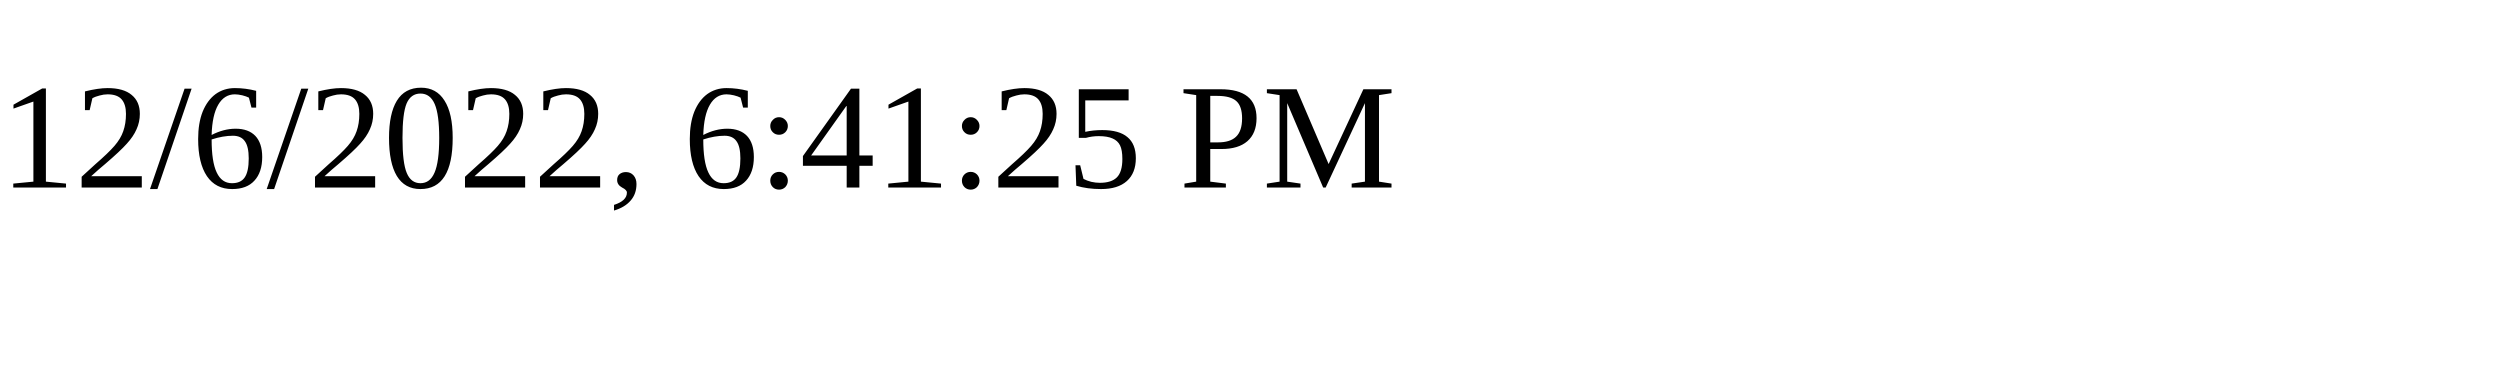
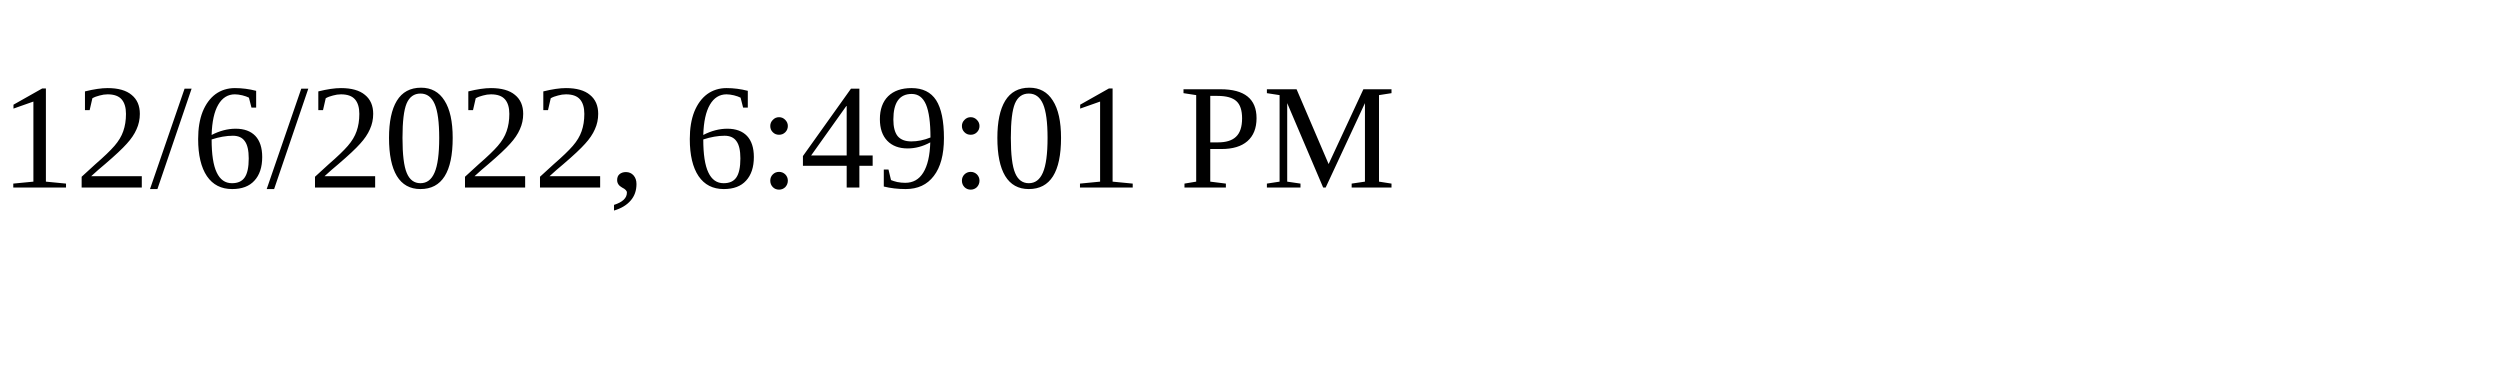
<svg xmlns="http://www.w3.org/2000/svg" height="30" width="200">
-   <text x="0" y="15">12/6/2022, 6:41:25 PM</text>
+   <text x="0" y="15">12/6/2022, 6:49:01 PM</text>
</svg>
